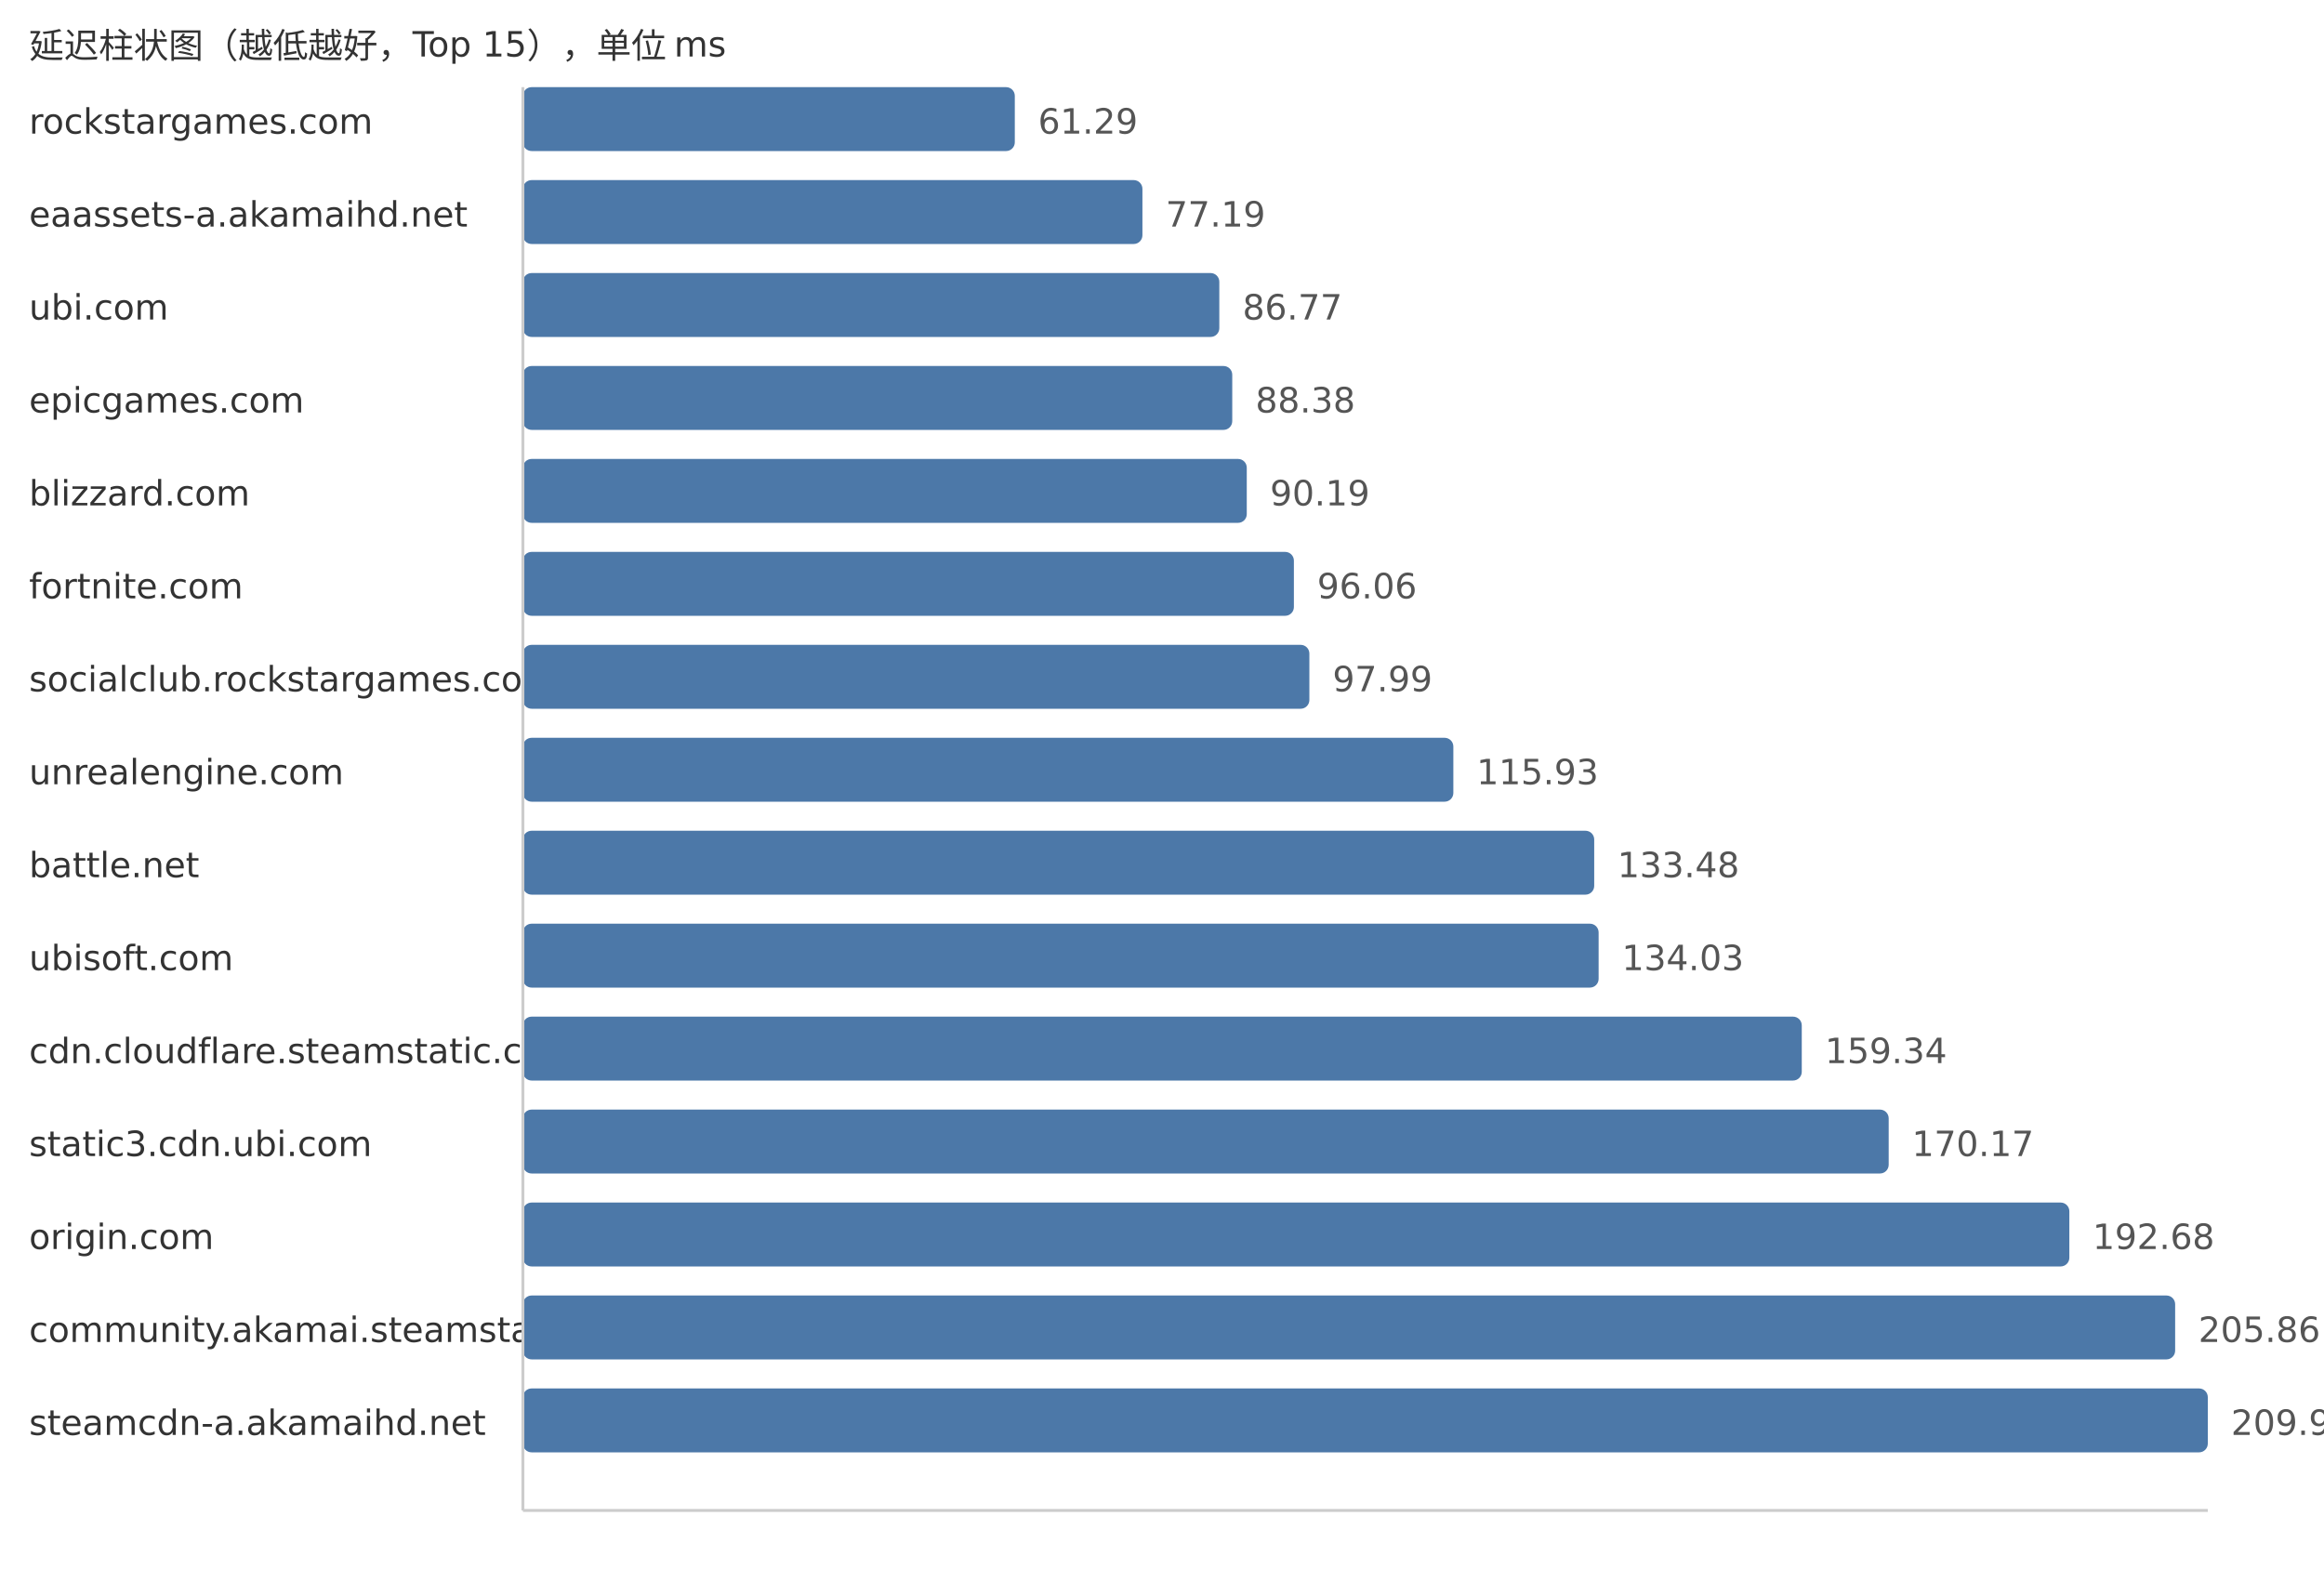
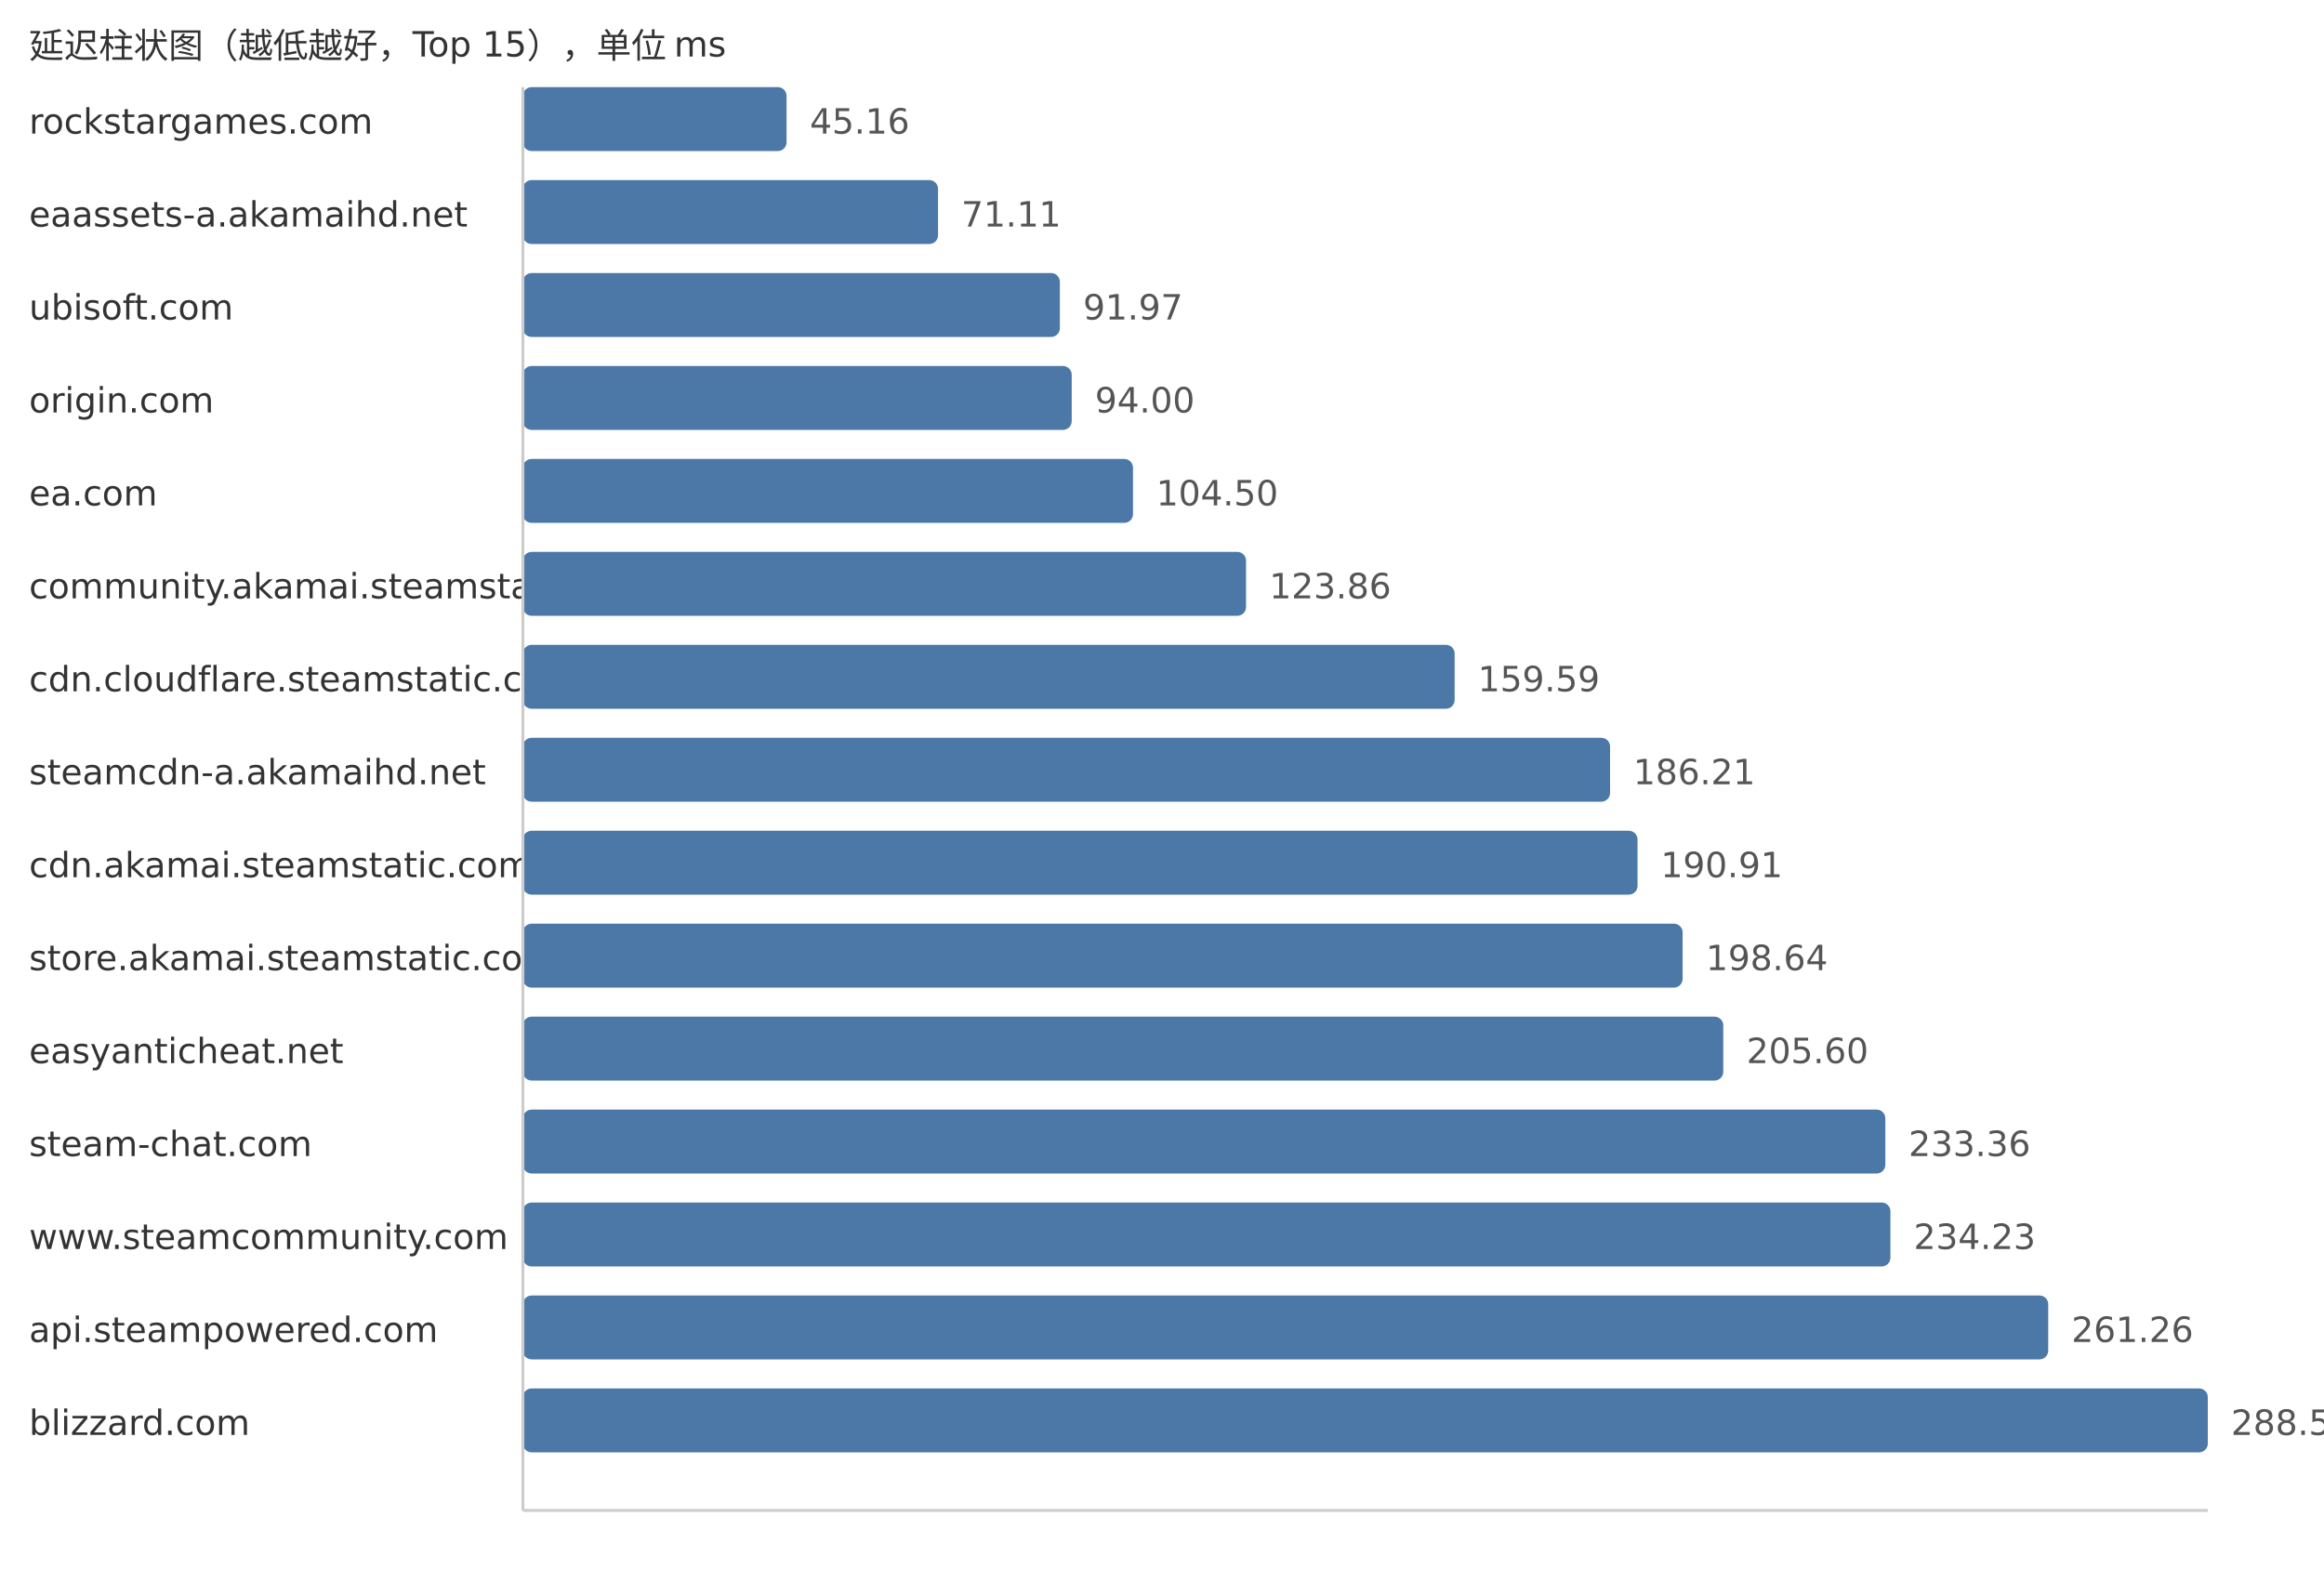
<svg xmlns="http://www.w3.org/2000/svg" width="800" height="540">
  <style> .label{font-family:DejaVu Sans,Verdana,Geneva,sans-serif;font-size:12px;fill:#333} .value{font-family:DejaVu Sans,Verdana,Geneva,sans-serif;font-size:12px;fill:#555} </style>
  <text x="10" y="20" class="label">延迟柱状图（越低越好，Top 15），单位 ms</text>
  <text x="10" y="46" class="label">rockstargames.com</text>
-   <rect x="180" y="30" width="169.33" height="22" fill="#4c78a8" rx="3" />
-   <text x="357.33" y="46" class="value">61.29</text>
+   <rect x="180" y="30" width="90.76" height="22" fill="#4c78a8" rx="3" />
+   <text x="278.76" y="46" class="value">45.16</text>
  <text x="10" y="78" class="label">eaassets-a.akamaihd.net</text>
-   <rect x="180" y="62" width="213.26" height="22" fill="#4c78a8" rx="3" />
-   <text x="401.26" y="78" class="value">77.19</text>
-   <text x="10" y="110" class="label">ubi.com</text>
-   <rect x="180" y="94" width="239.73" height="22" fill="#4c78a8" rx="3" />
-   <text x="427.73" y="110" class="value">86.77</text>
-   <text x="10" y="142" class="label">epicgames.com</text>
-   <rect x="180" y="126" width="244.18" height="22" fill="#4c78a8" rx="3" />
-   <text x="432.18" y="142" class="value">88.38</text>
-   <text x="10" y="174" class="label">blizzard.com</text>
-   <rect x="180" y="158" width="249.18" height="22" fill="#4c78a8" rx="3" />
-   <text x="437.18" y="174" class="value">90.19</text>
-   <text x="10" y="206" class="label">fortnite.com</text>
-   <rect x="180" y="190" width="265.4" height="22" fill="#4c78a8" rx="3" />
-   <text x="453.4" y="206" class="value">96.06</text>
-   <text x="10" y="238" class="label">socialclub.rockstargames.com</text>
-   <rect x="180" y="222" width="270.73" height="22" fill="#4c78a8" rx="3" />
-   <text x="458.73" y="238" class="value">97.99</text>
-   <text x="10" y="270" class="label">unrealengine.com</text>
-   <rect x="180" y="254" width="320.29" height="22" fill="#4c78a8" rx="3" />
-   <text x="508.29" y="270" class="value">115.93</text>
-   <text x="10" y="302" class="label">battle.net</text>
-   <rect x="180" y="286" width="368.78" height="22" fill="#4c78a8" rx="3" />
-   <text x="556.78" y="302" class="value">133.48</text>
-   <text x="10" y="334" class="label">ubisoft.com</text>
-   <rect x="180" y="318" width="370.3" height="22" fill="#4c78a8" rx="3" />
-   <text x="558.3" y="334" class="value">134.03</text>
-   <text x="10" y="366" class="label">cdn.cloudflare.steamstatic.com</text>
-   <rect x="180" y="350" width="440.23" height="22" fill="#4c78a8" rx="3" />
-   <text x="628.23" y="366" class="value">159.34</text>
-   <text x="10" y="398" class="label">static3.cdn.ubi.com</text>
-   <rect x="180" y="382" width="470.15" height="22" fill="#4c78a8" rx="3" />
-   <text x="658.15" y="398" class="value">170.17</text>
-   <text x="10" y="430" class="label">origin.com</text>
-   <rect x="180" y="414" width="532.34" height="22" fill="#4c78a8" rx="3" />
-   <text x="720.34" y="430" class="value">192.68</text>
-   <text x="10" y="462" class="label">community.akamai.steamstatic.com</text>
-   <rect x="180" y="446" width="568.76" height="22" fill="#4c78a8" rx="3" />
-   <text x="756.76" y="462" class="value">205.86</text>
-   <text x="10" y="494" class="label">steamcdn-a.akamaihd.net</text>
+   <rect x="180" y="62" width="142.91" height="22" fill="#4c78a8" rx="3" />
+   <text x="330.91" y="78" class="value">71.11</text>
+   <text x="10" y="110" class="label">ubisoft.com</text>
+   <rect x="180" y="94" width="184.84" height="22" fill="#4c78a8" rx="3" />
+   <text x="372.84" y="110" class="value">91.97</text>
+   <text x="10" y="142" class="label">origin.com</text>
+   <rect x="180" y="126" width="188.92" height="22" fill="#4c78a8" rx="3" />
+   <text x="376.92" y="142" class="value">94.00</text>
+   <text x="10" y="174" class="label">ea.com</text>
+   <rect x="180" y="158" width="210.02" height="22" fill="#4c78a8" rx="3" />
+   <text x="398.02" y="174" class="value">104.50</text>
+   <text x="10" y="206" class="label">community.akamai.steamstatic.com</text>
+   <rect x="180" y="190" width="248.93" height="22" fill="#4c78a8" rx="3" />
+   <text x="436.93" y="206" class="value">123.86</text>
+   <text x="10" y="238" class="label">cdn.cloudflare.steamstatic.com</text>
+   <rect x="180" y="222" width="320.74" height="22" fill="#4c78a8" rx="3" />
+   <text x="508.74" y="238" class="value">159.59</text>
+   <text x="10" y="270" class="label">steamcdn-a.akamaihd.net</text>
+   <rect x="180" y="254" width="374.24" height="22" fill="#4c78a8" rx="3" />
+   <text x="562.24" y="270" class="value">186.21</text>
+   <text x="10" y="302" class="label">cdn.akamai.steamstatic.com</text>
+   <rect x="180" y="286" width="383.69" height="22" fill="#4c78a8" rx="3" />
+   <text x="571.69" y="302" class="value">190.91</text>
+   <text x="10" y="334" class="label">store.akamai.steamstatic.com</text>
+   <rect x="180" y="318" width="399.22" height="22" fill="#4c78a8" rx="3" />
+   <text x="587.22" y="334" class="value">198.64</text>
+   <text x="10" y="366" class="label">easyanticheat.net</text>
+   <rect x="180" y="350" width="413.21" height="22" fill="#4c78a8" rx="3" />
+   <text x="601.21" y="366" class="value">205.60</text>
+   <text x="10" y="398" class="label">steam-chat.com</text>
+   <rect x="180" y="382" width="469.0" height="22" fill="#4c78a8" rx="3" />
+   <text x="657.0" y="398" class="value">233.36</text>
+   <text x="10" y="430" class="label">www.steamcommunity.com</text>
+   <rect x="180" y="414" width="470.75" height="22" fill="#4c78a8" rx="3" />
+   <text x="658.75" y="430" class="value">234.23</text>
+   <text x="10" y="462" class="label">api.steampowered.com</text>
+   <rect x="180" y="446" width="525.07" height="22" fill="#4c78a8" rx="3" />
+   <text x="713.07" y="462" class="value">261.26</text>
+   <text x="10" y="494" class="label">blizzard.com</text>
  <rect x="180" y="478" width="580.0" height="22" fill="#4c78a8" rx="3" />
-   <text x="768.0" y="494" class="value">209.93</text>
+   <text x="768.0" y="494" class="value">288.59</text>
  <line x1="180" y1="30" x2="180" y2="520" stroke="#ccc" />
  <line x1="180" y1="520" x2="760" y2="520" stroke="#ccc" />
</svg>
